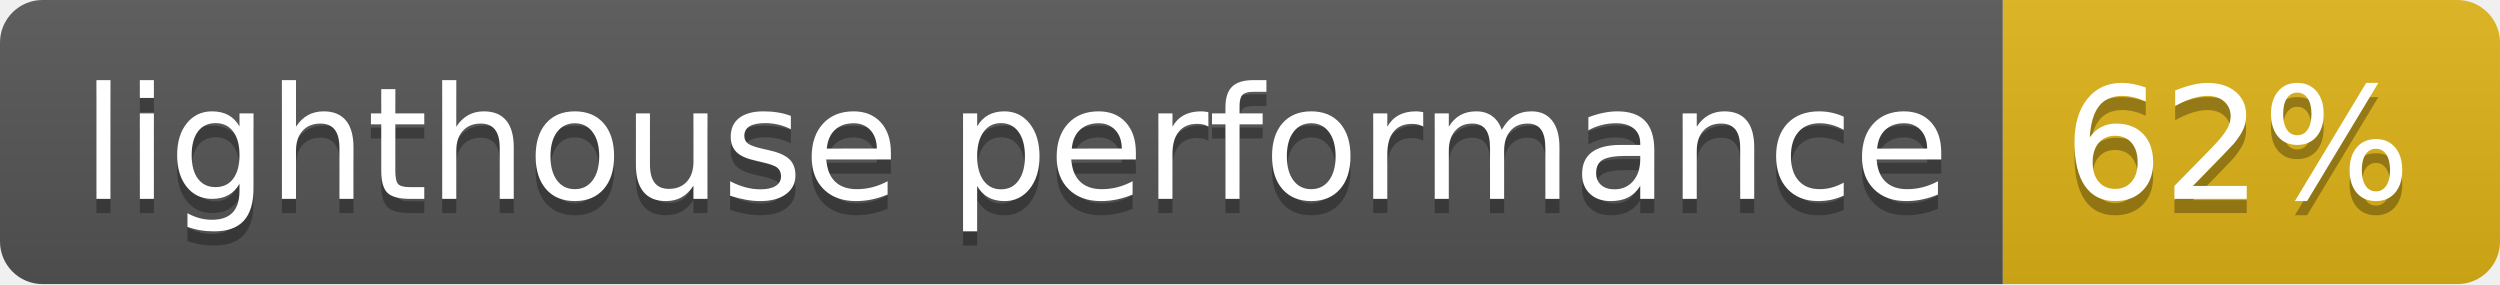
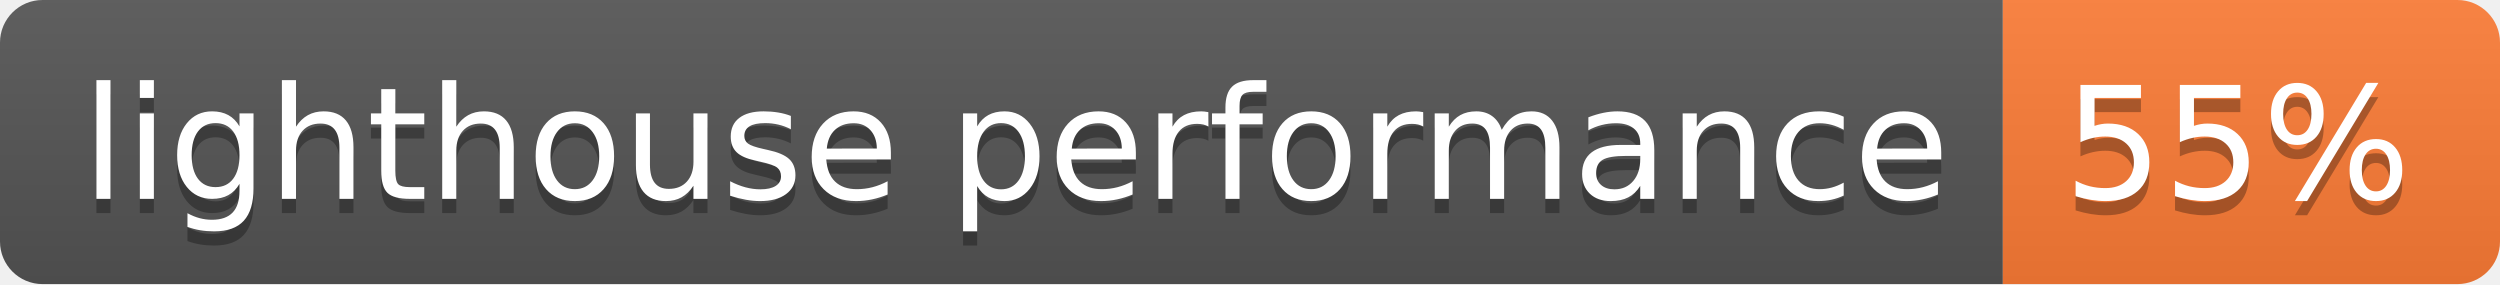
- <svg xmlns="http://www.w3.org/2000/svg" width="176" height="20" role="img" aria-label="lighthouse performance: 62%">
+ <svg xmlns="http://www.w3.org/2000/svg" width="176" height="20" role="img" aria-label="lighthouse performance: 55%">
  <linearGradient id="s" x2="0" y2="100%">
    <stop offset="0" stop-color="#bbb" stop-opacity=".1" />
    <stop offset="1" stop-opacity=".1" />
  </linearGradient>
  <clipPath id="r">
    <rect width="176" height="20" rx="3" fill="#fff" />
  </clipPath>
  <g clip-path="url(#r)">
    <rect width="141" height="20" fill="#555" />
-     <rect x="141" width="35" height="20" fill="#dfb317" />
+     <rect x="141" width="35" height="20" fill="#fe7d37" />
    <rect width="176" height="20" fill="url(#s)" />
  </g>
  <g fill="#fff" text-anchor="middle" font-family="Verdana,Geneva,DejaVu Sans,sans-serif" text-rendering="geometricPrecision" font-size="110">
    <text aria-hidden="true" x="715" y="150" fill="#010101" fill-opacity=".3" transform="scale(.1)" textLength="1310">lighthouse performance</text>
    <text x="715" y="140" transform="scale(.1)" fill="#fff" textLength="1310">lighthouse performance</text>
-     <text aria-hidden="true" x="1575" y="150" fill="#010101" fill-opacity=".3" transform="scale(.1)" textLength="250">62%</text>
-     <text x="1575" y="140" transform="scale(.1)" fill="#fff" textLength="250">62%</text>
+     <text aria-hidden="true" x="1575" y="150" fill="#010101" fill-opacity=".3" transform="scale(.1)" textLength="250">55%</text>
+     <text x="1575" y="140" transform="scale(.1)" fill="#fff" textLength="250">55%</text>
  </g>
</svg>
